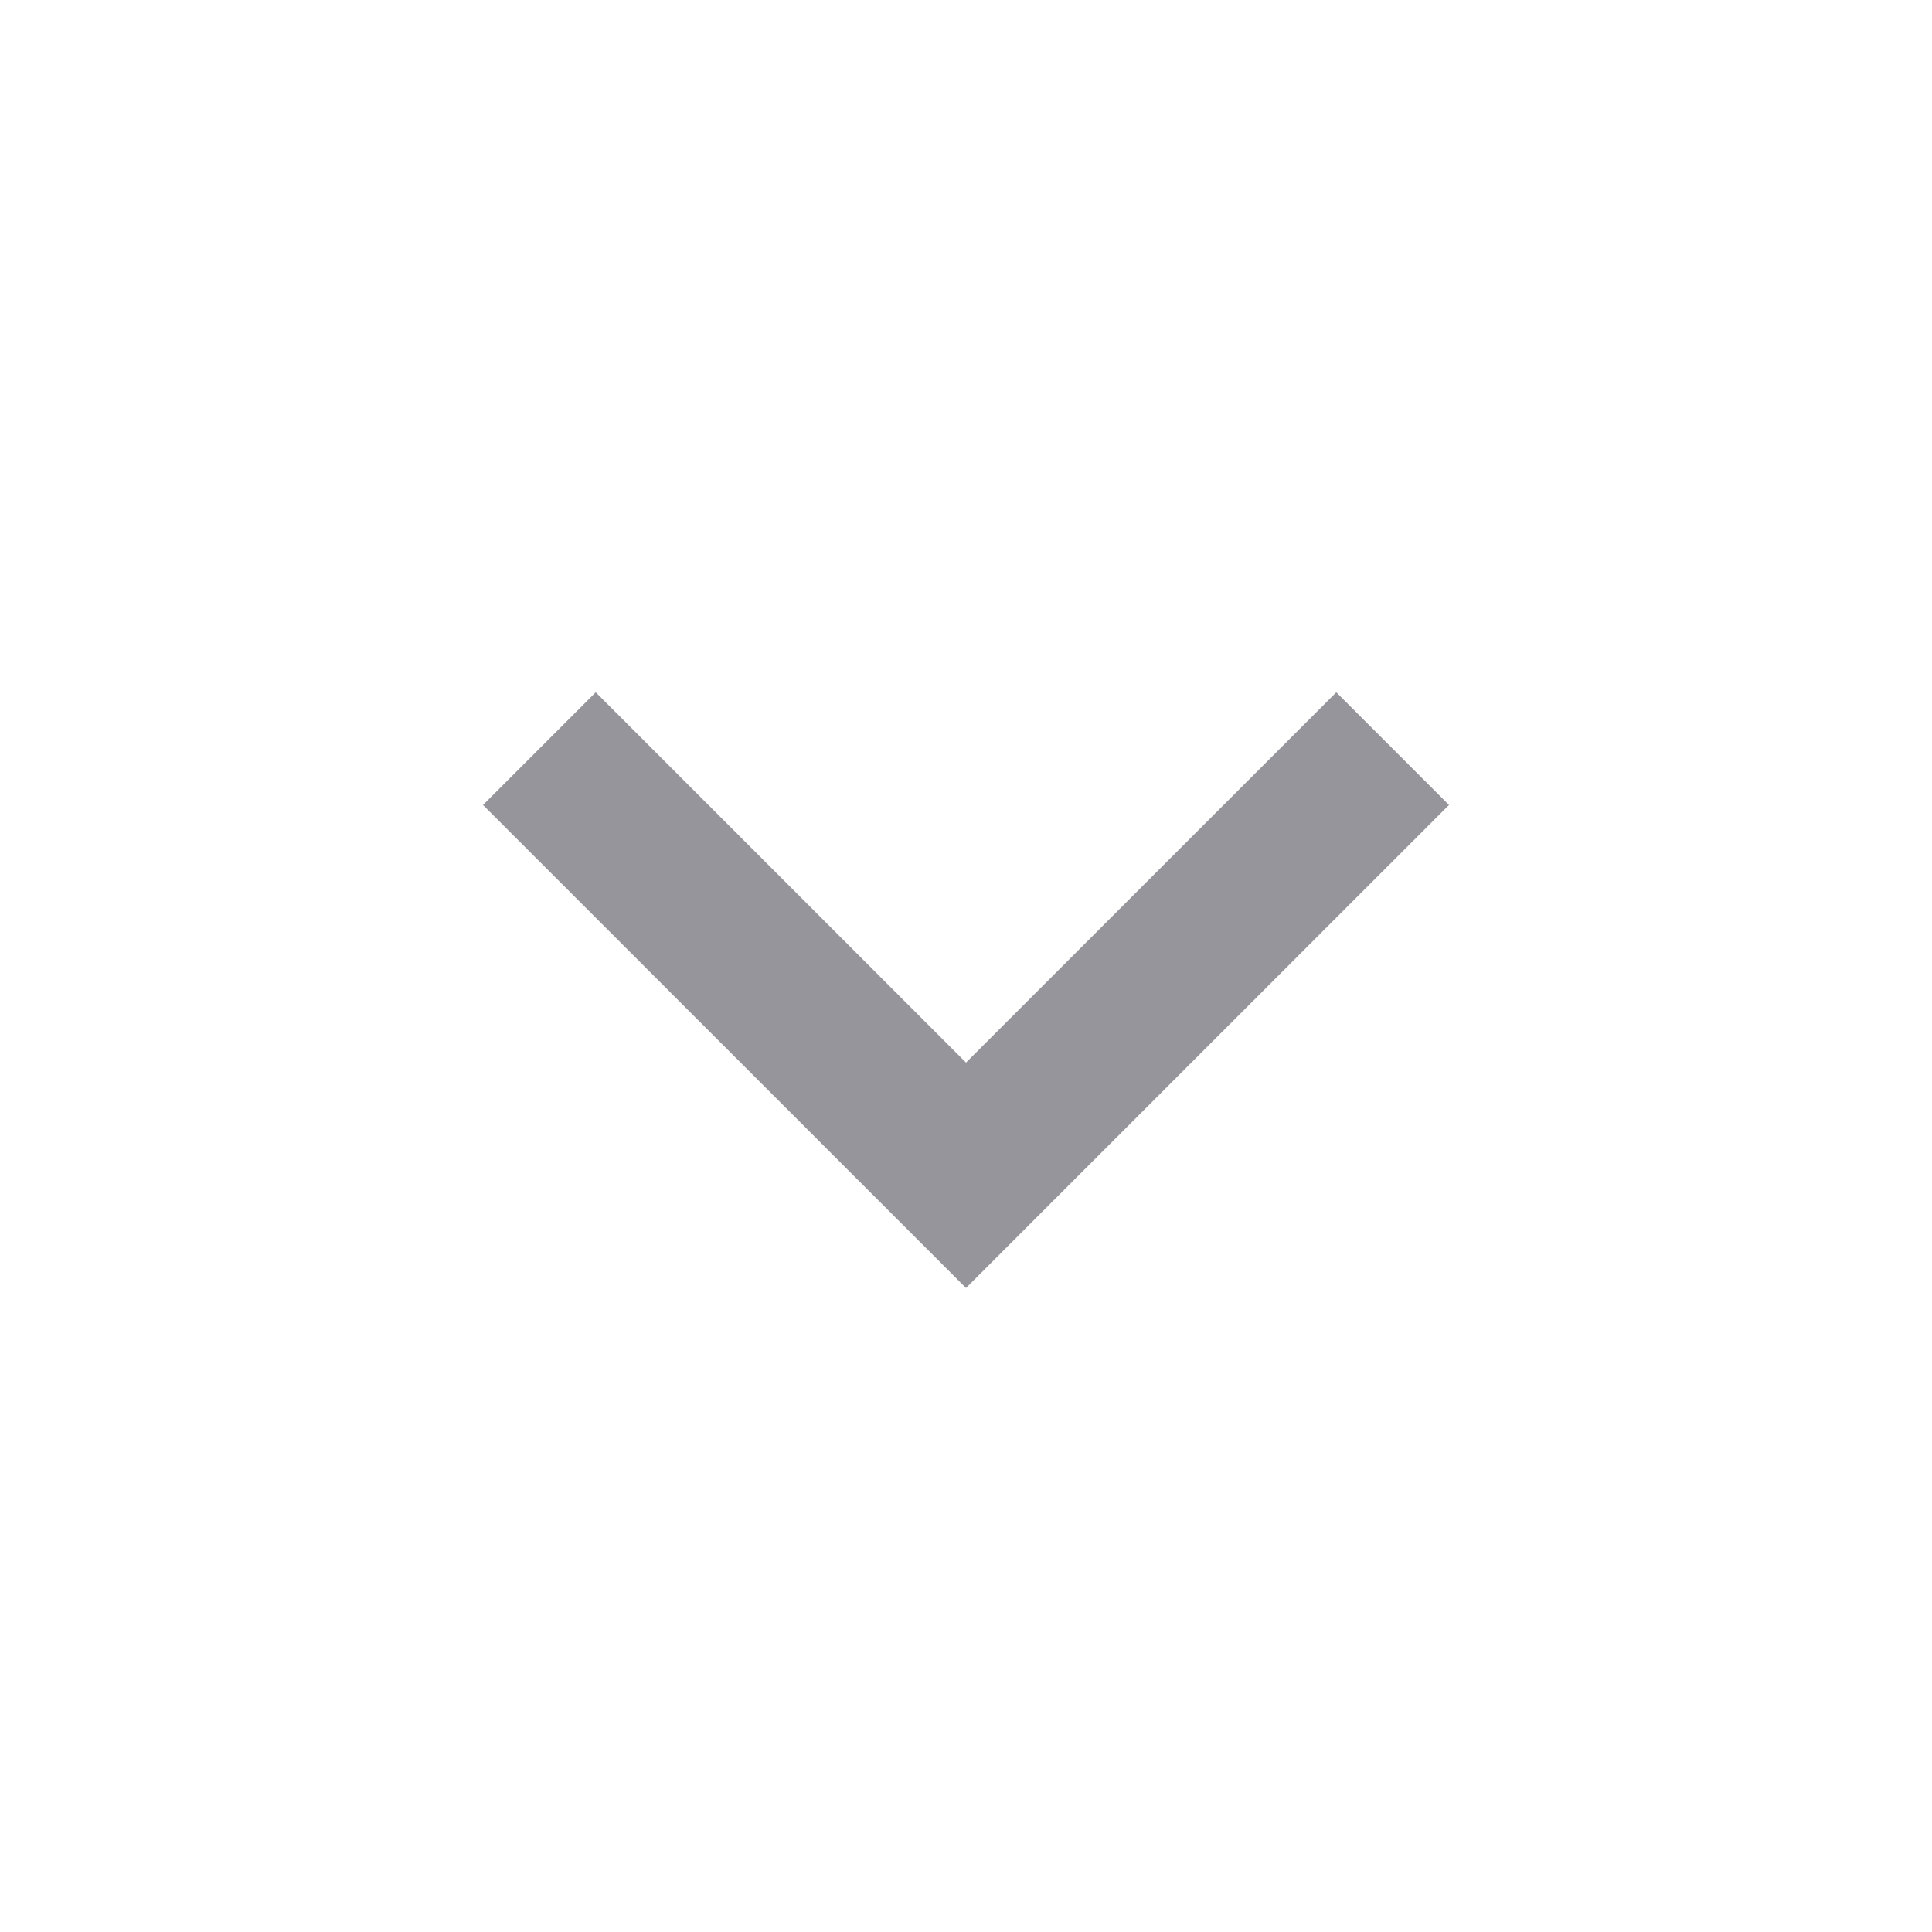
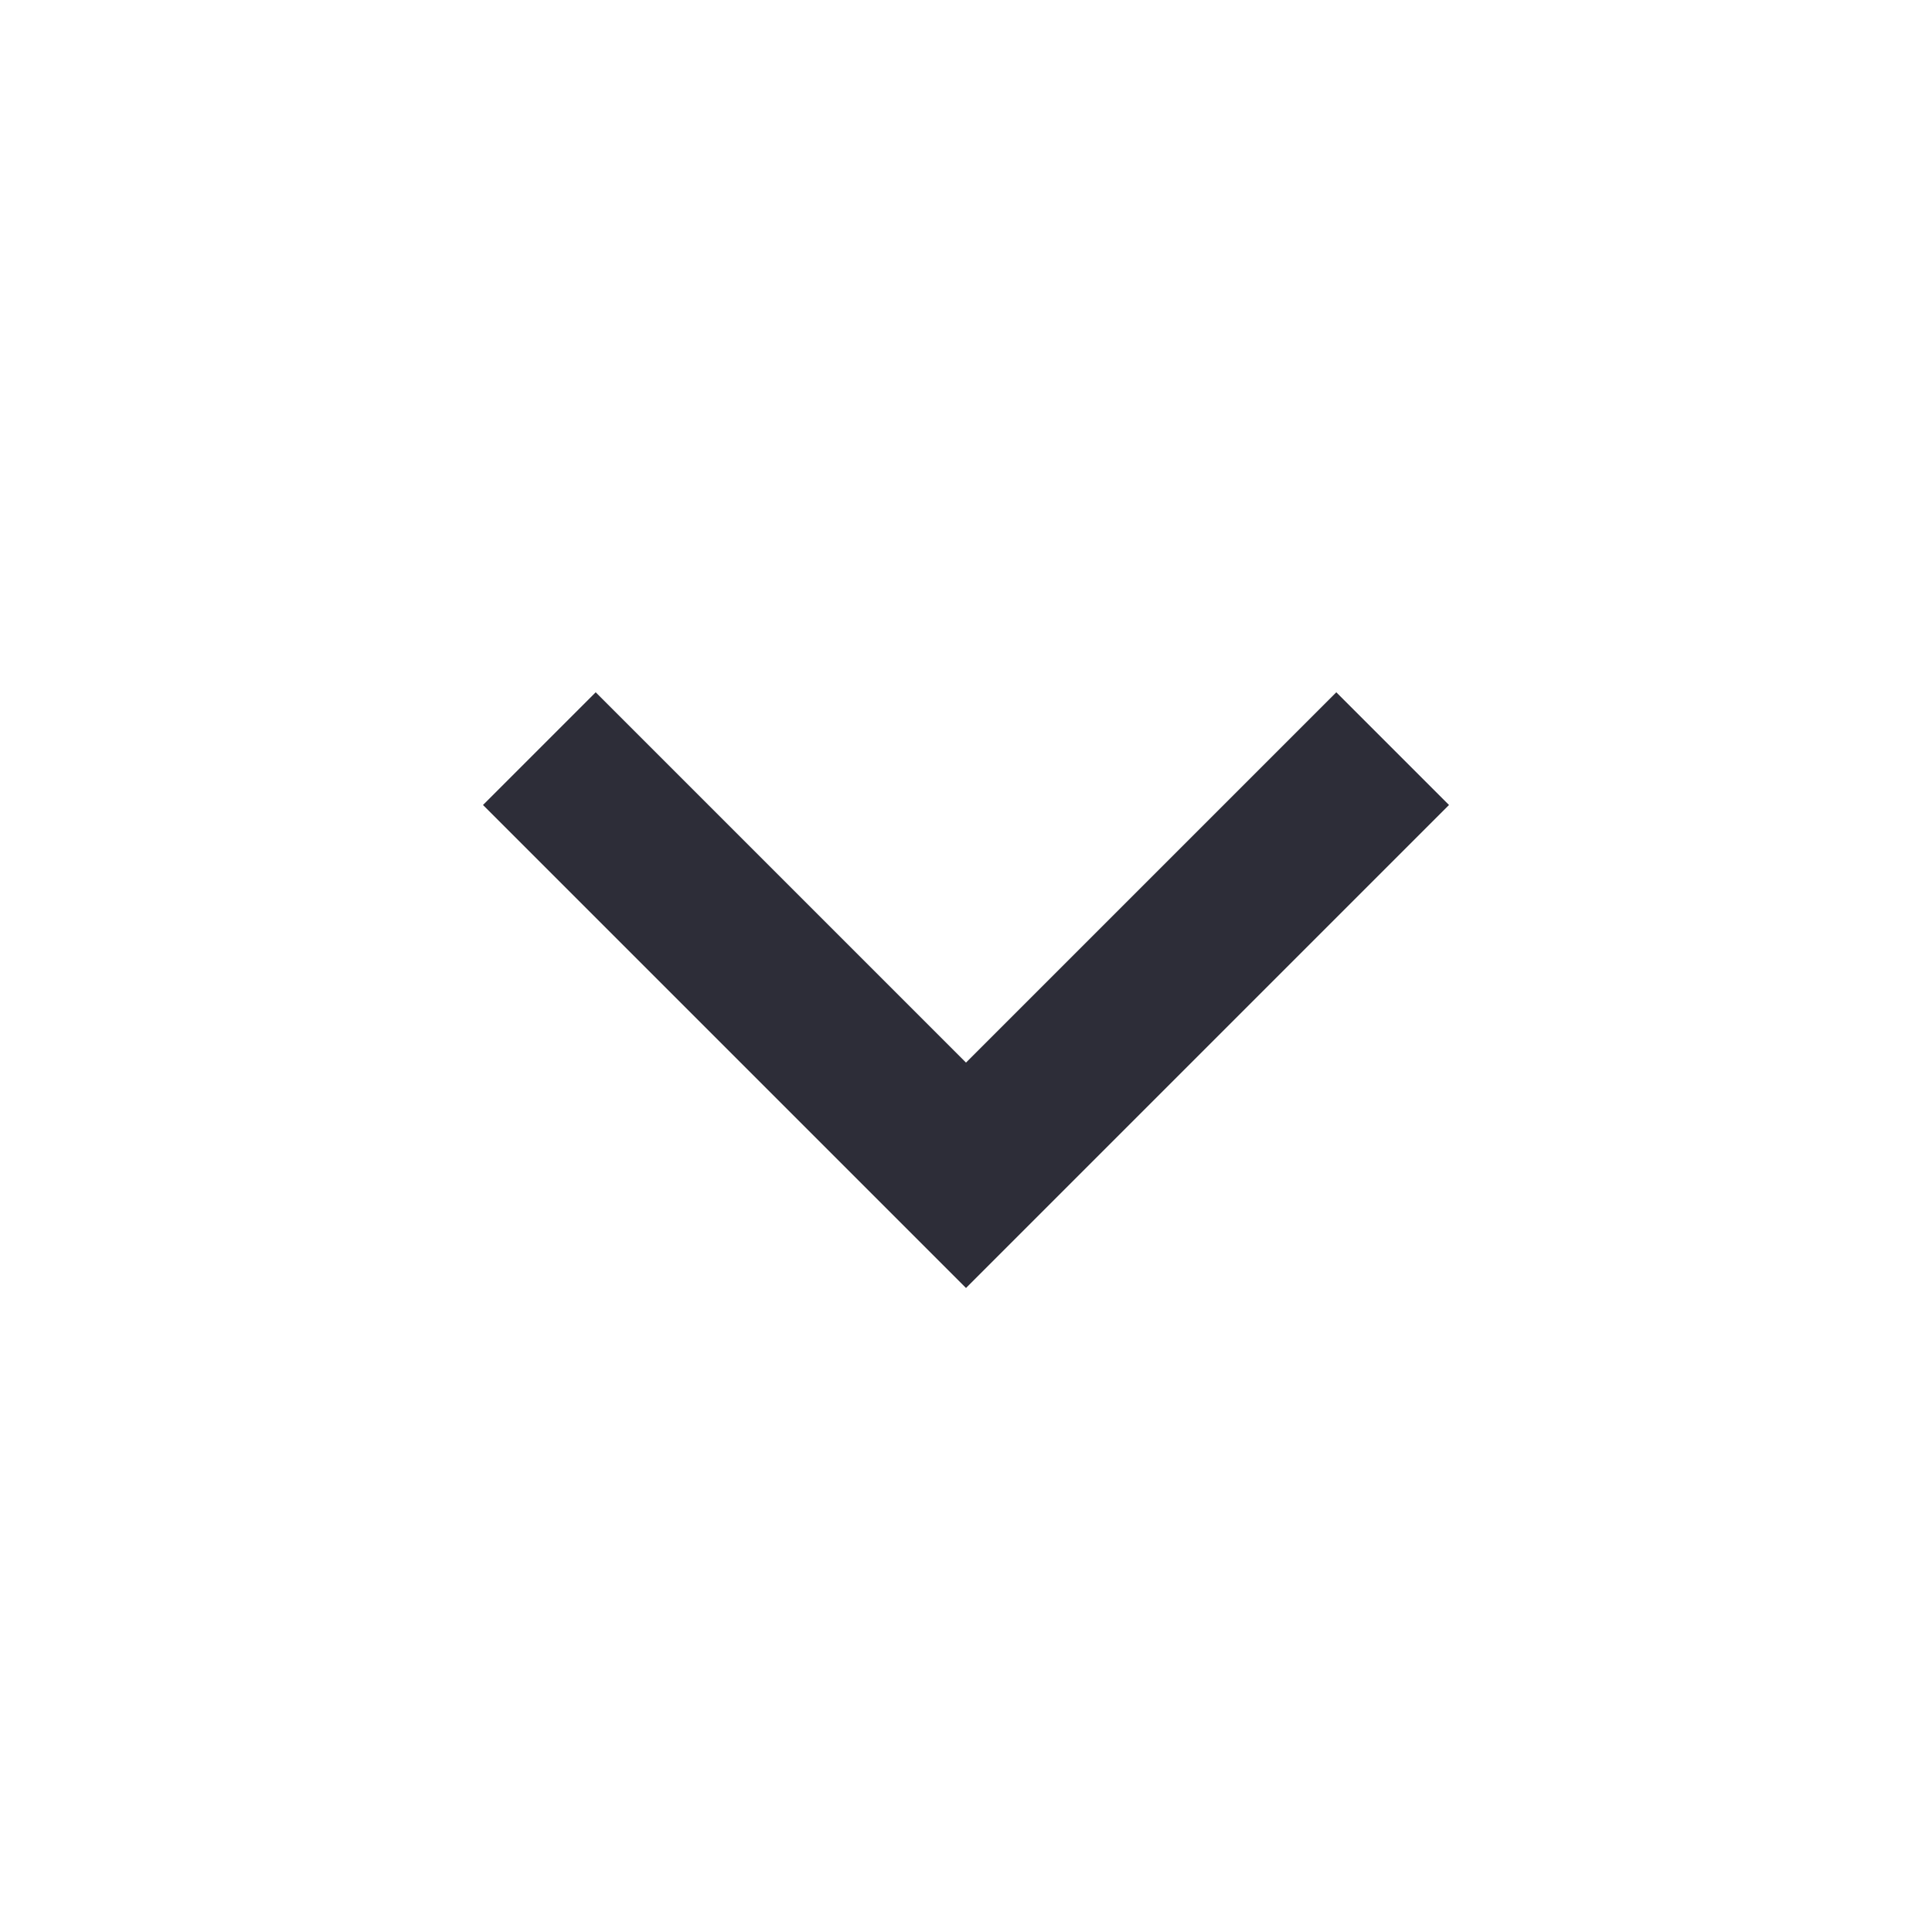
<svg xmlns="http://www.w3.org/2000/svg" width="24" height="24" viewBox="0 0 24 24" fill="none">
-   <path d="M18 10L12 16L6 10L7.4 8.6L12 13.2L16.6 8.6L18 10Z" fill="#2D2D38" fill-opacity="0.5" />
+   <path d="M18 10L12 16L6 10L7.4 8.6L12 13.2L16.6 8.6L18 10Z" fill="#2D2D38" />
</svg>
